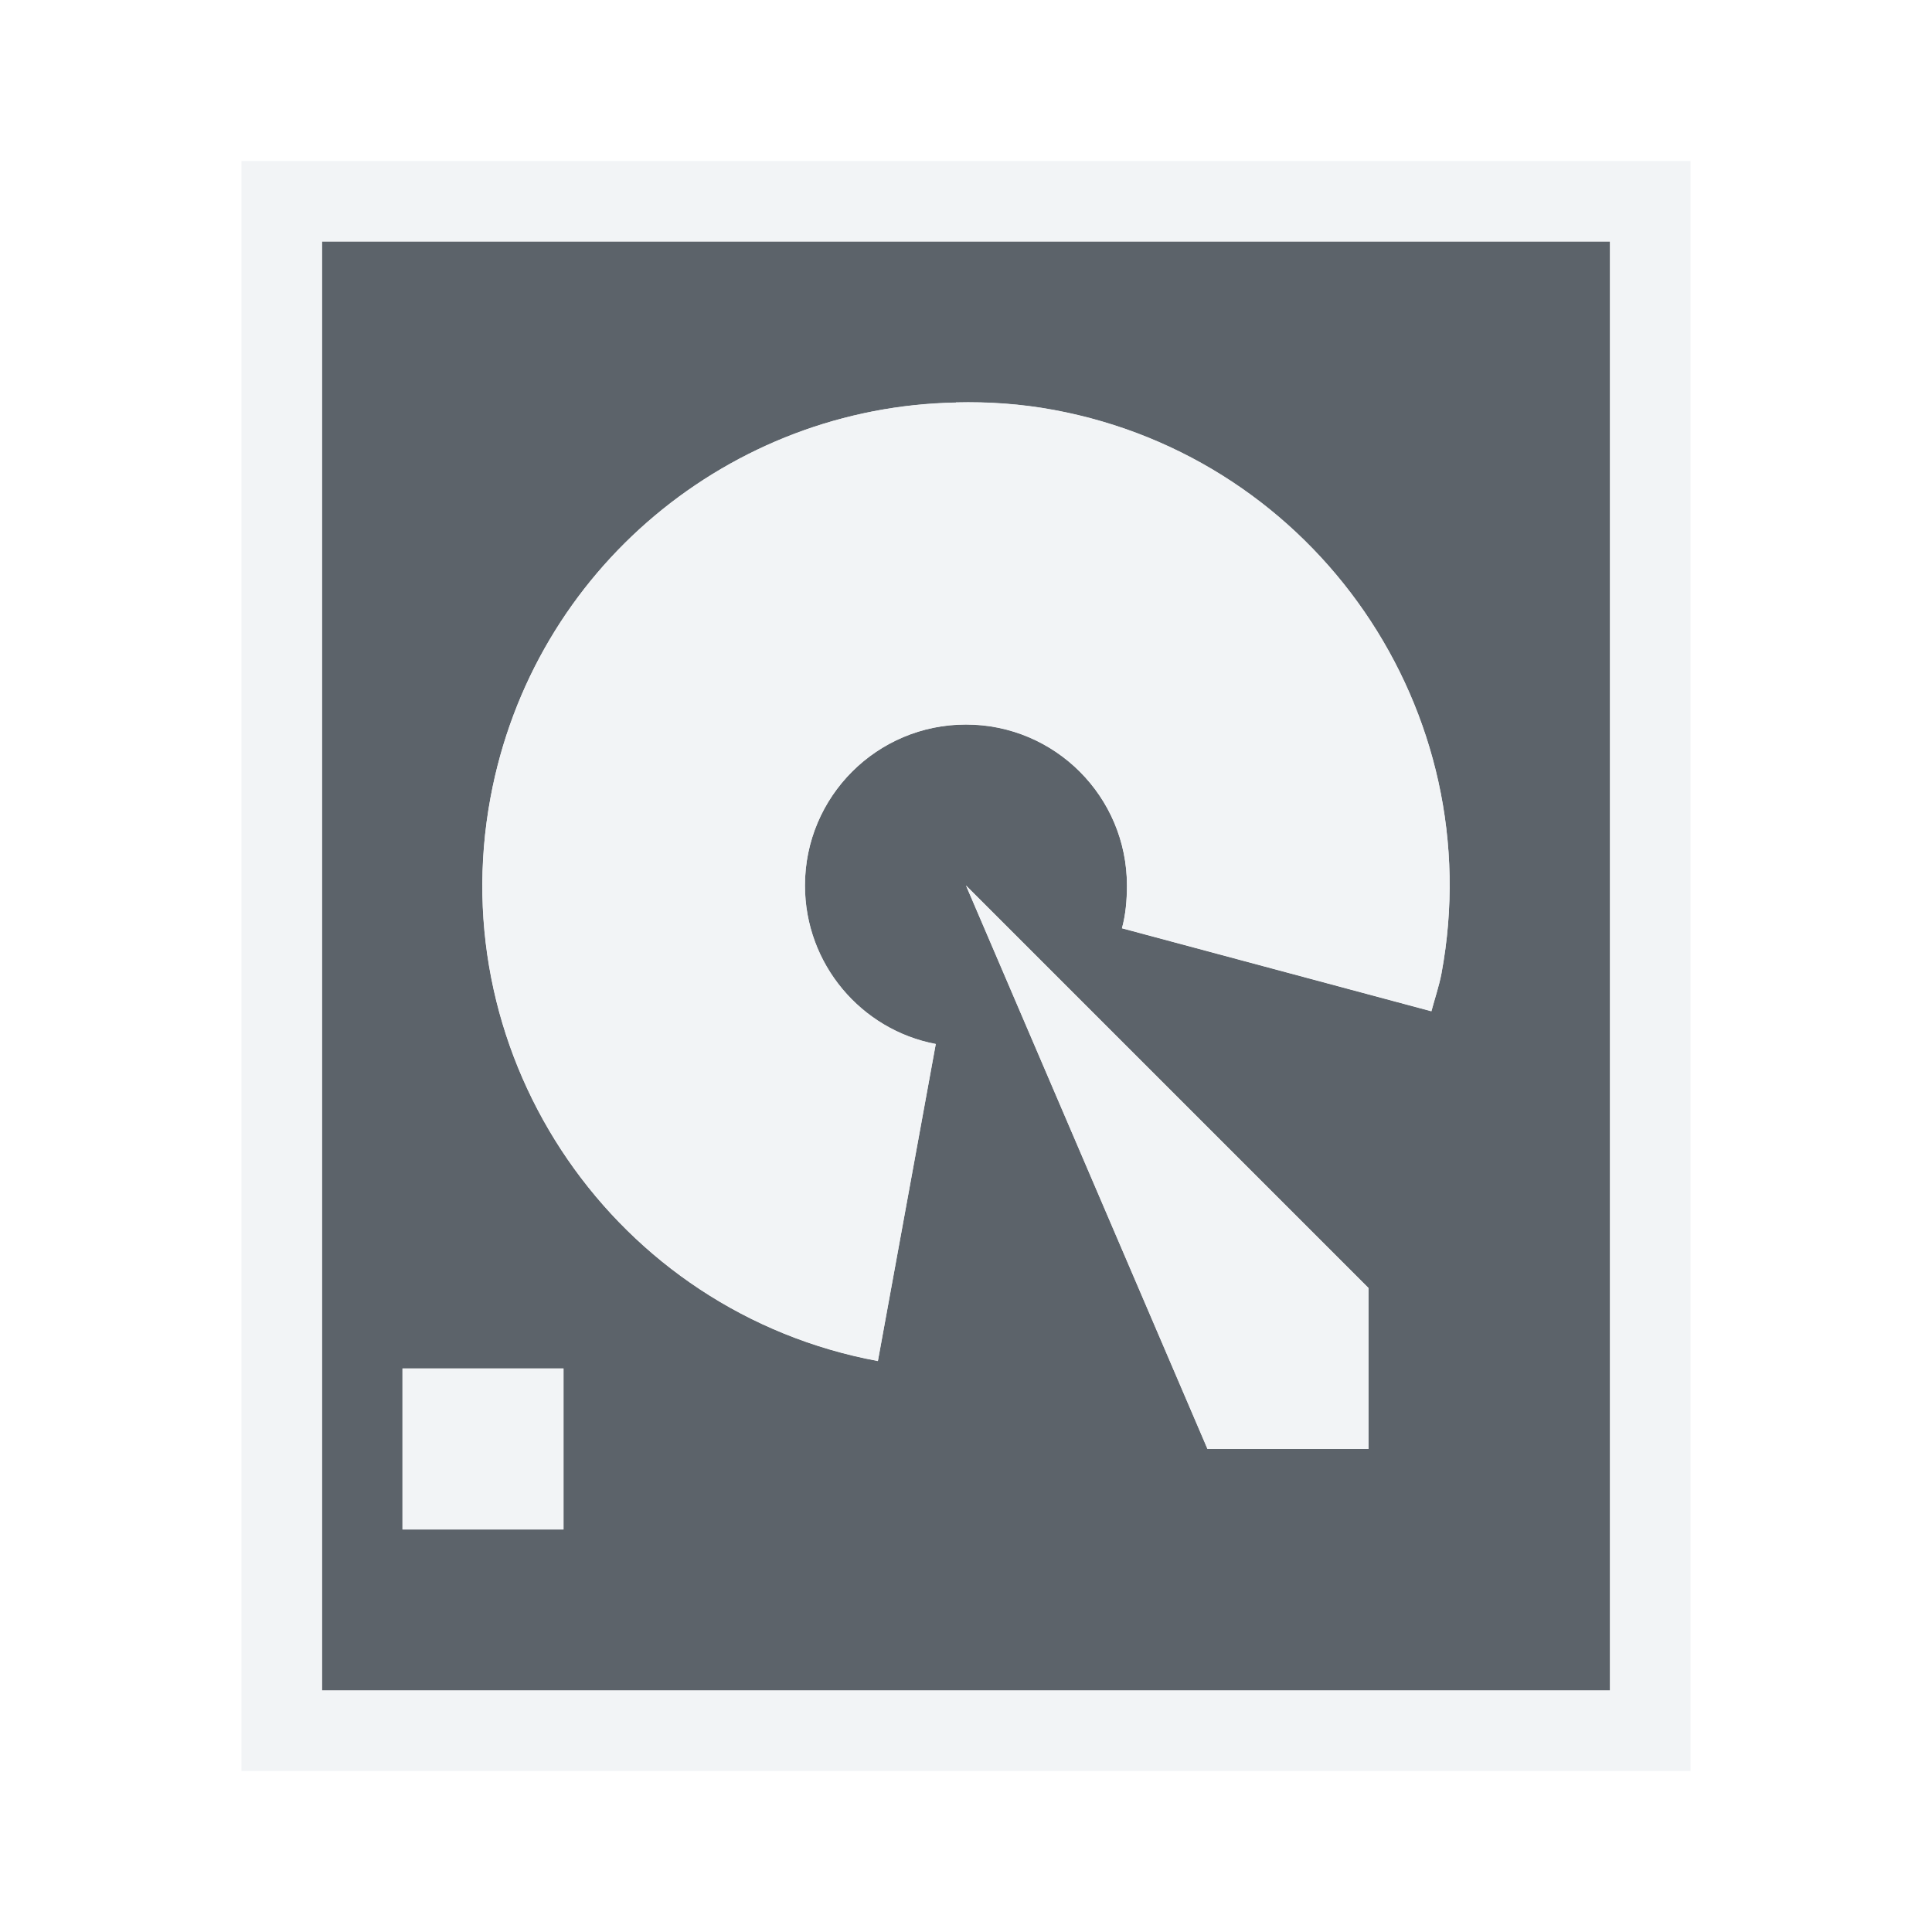
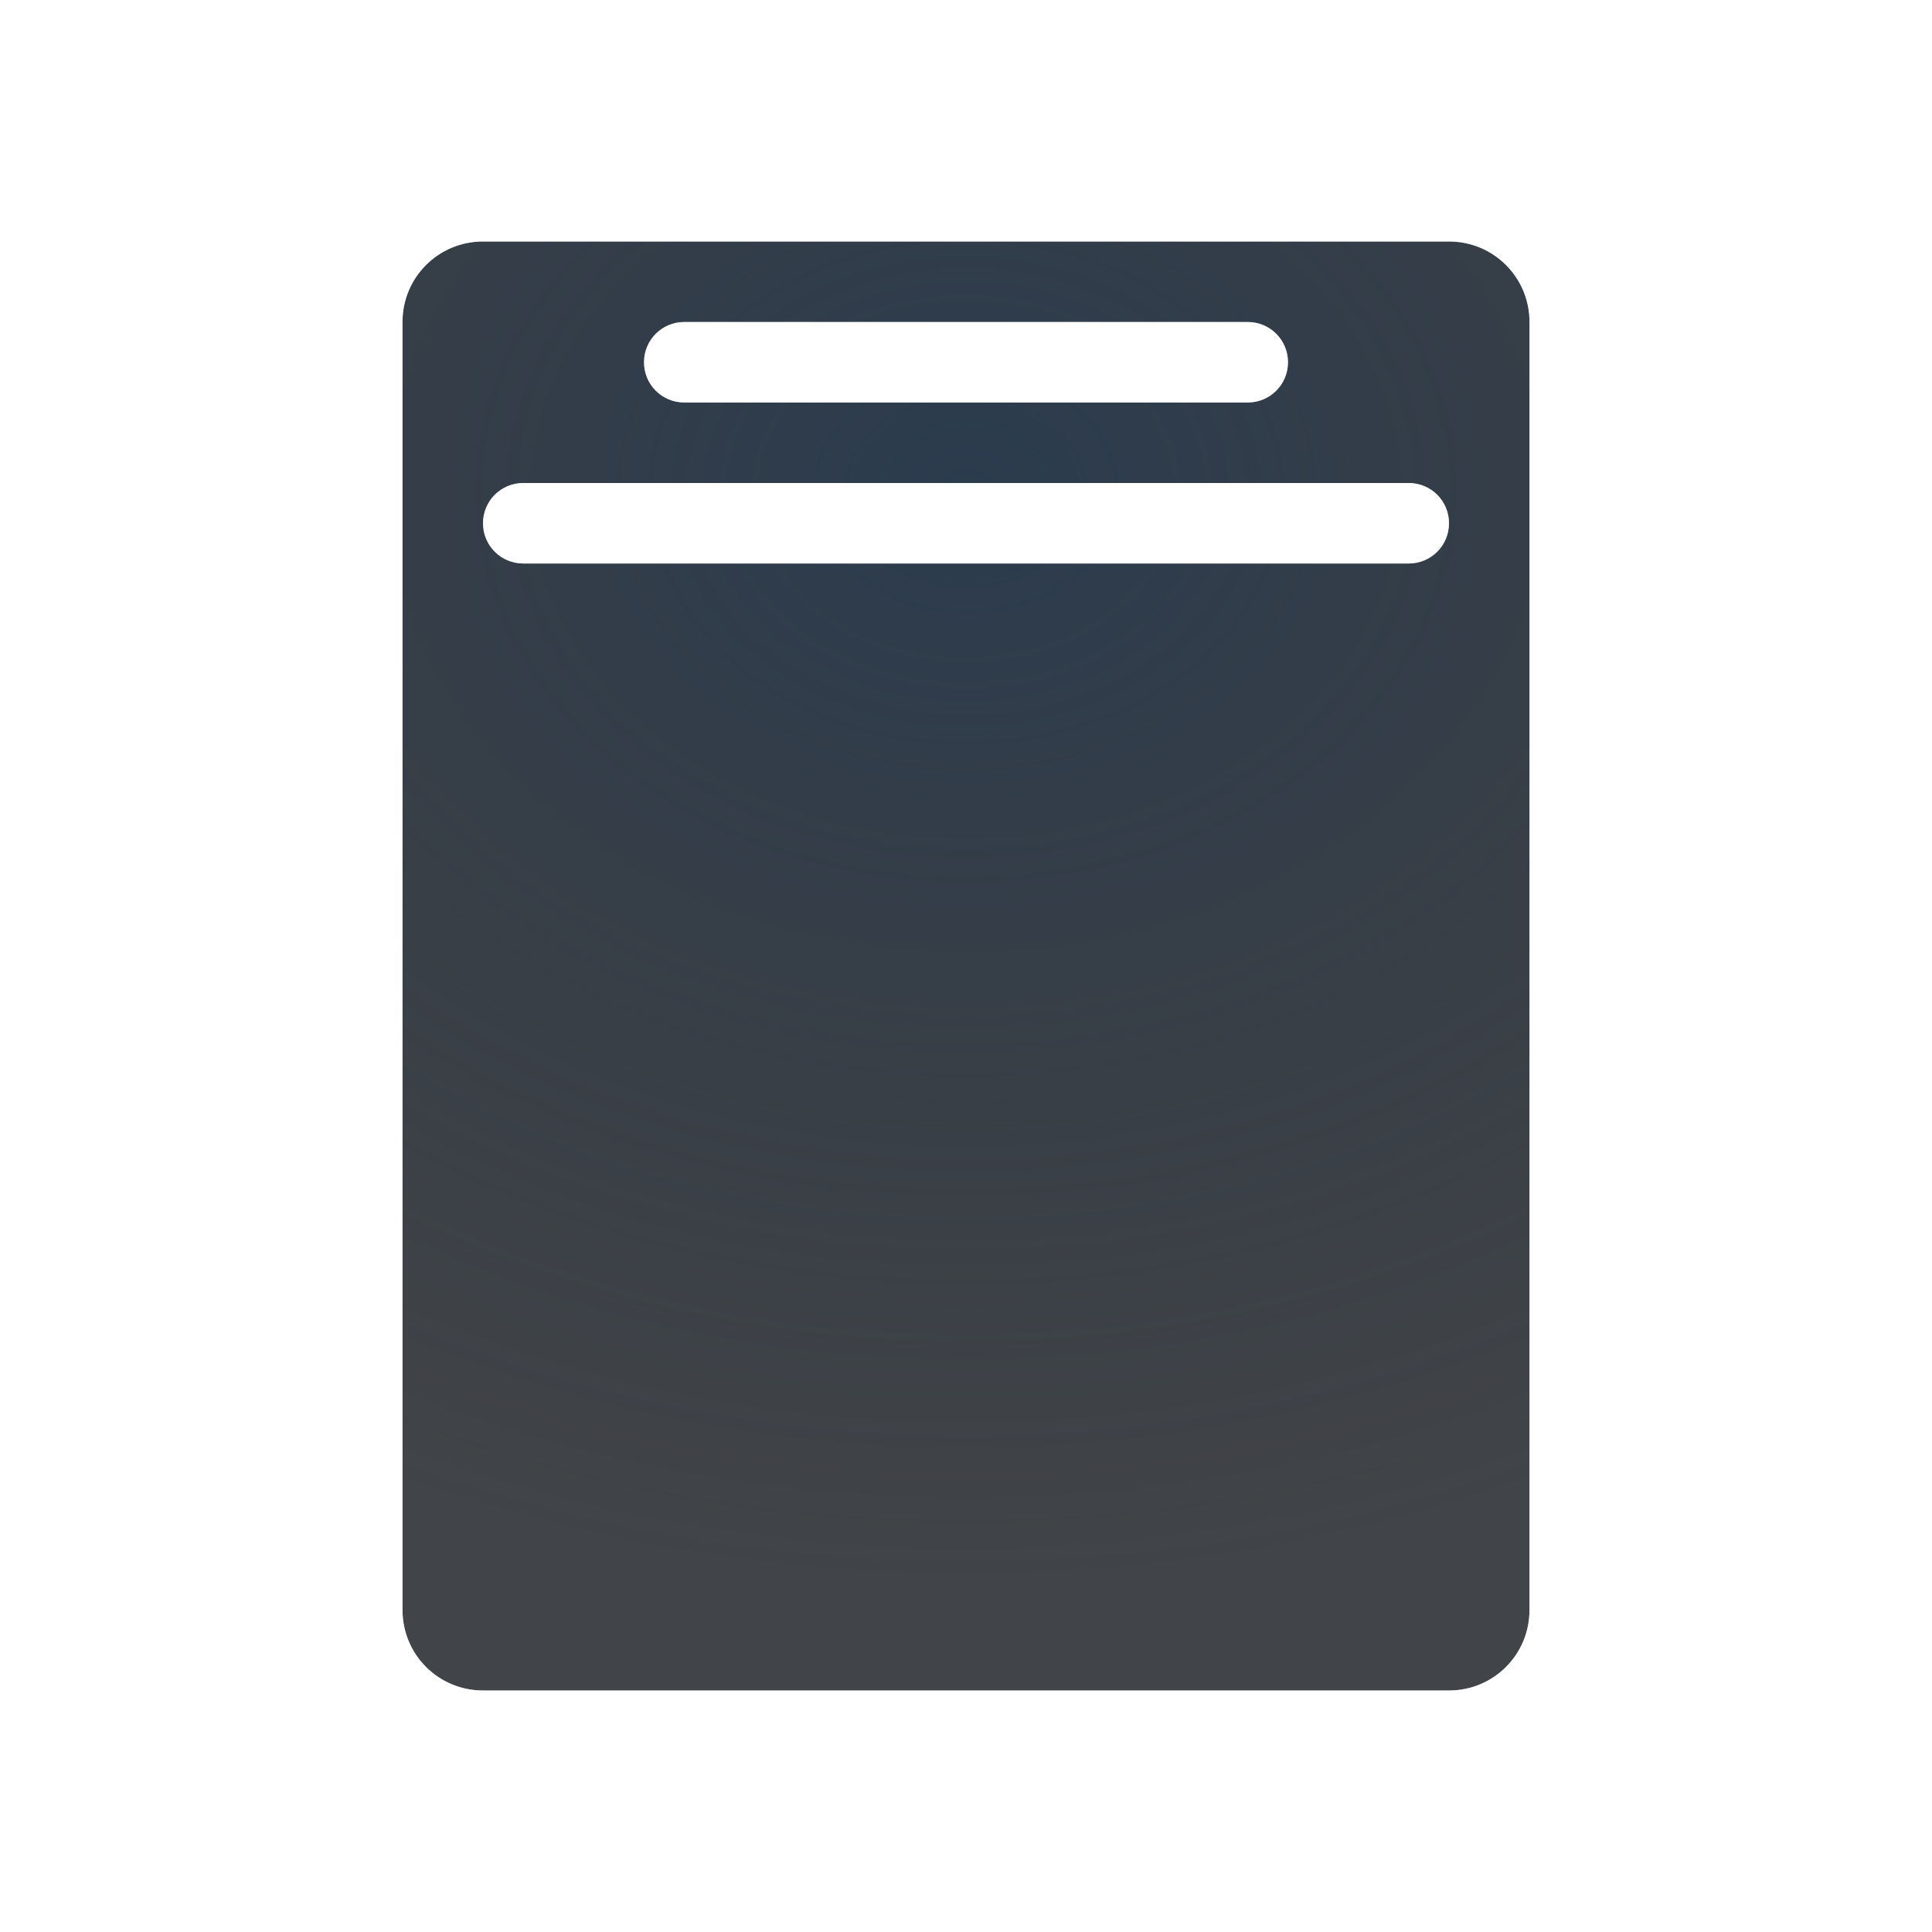
- <svg xmlns="http://www.w3.org/2000/svg" width="24" height="24" id="svg3434" version="1.1">
-   <defs id="defs3436" />
-   <g id="device-notifier" transform="translate(-1,-1027.362)">
-     <g id="g3026">
-       <path id="path2985" d="m 5,1030.362 0,18 16,0 0,-18 -16,0 z m 7.875,2 c 0.399,-0.01 0.812,0.018 1.219,0.094 3.258,0.605 5.418,3.742 4.812,7 -0.029,0.154 -0.085,0.318 -0.125,0.469 l -3.844,-1.031 c 0.046,-0.168 0.062,-0.348 0.062,-0.531 0,-1.105 -0.895,-2 -2,-2 -1.105,0 -2,0.895 -2,2 0,0.977 0.699,1.794 1.625,1.969 l -0.719,3.938 c -3.258,-0.605 -5.418,-3.742 -4.812,-7 0.53,-2.851 2.991,-4.856 5.781,-4.906 z m 0.125,6 5,5 0,2 -2,0 -3,-7 z m -7,6 2,0 0,2 -2,0 0,-2 z" style="color:#000000;fill:#27303a;fill-opacity:0.753;fill-rule:nonzero;stroke:none;stroke-width:1;marker:none;visibility:visible;display:inline;overflow:visible;enable-background:accumulate" />
-       <path style="font-size:medium;font-style:normal;font-variant:normal;font-weight:normal;font-stretch:normal;text-indent:0;text-align:start;text-decoration:none;line-height:normal;letter-spacing:normal;word-spacing:normal;text-transform:none;direction:ltr;block-progression:tb;writing-mode:lr-tb;text-anchor:start;baseline-shift:baseline;color:#000000;fill:#f1f3f5;fill-opacity:0.903;fill-rule:nonzero;stroke:none;stroke-width:2;marker:none;visibility:visible;display:inline;overflow:visible;enable-background:accumulate;font-family:Sans;-inkscape-font-specification:Sans" d="m 4,1029.362 0,1 0,18 0,1 1,0 16,0 1,0 0,-1 0,-18 0,-1 -1,0 -16,0 z m 1,1 16,0 0,18 -16,0 z m 7.875,2 c -2.79,0.051 -5.252,2.055 -5.781,4.906 -0.605,3.258 1.555,6.395 4.812,7 l 0.719,-3.938 c -0.926,-0.175 -1.625,-0.992 -1.625,-1.969 0,-1.105 0.895,-2 2,-2 1.105,0 2,0.895 2,2 0,0.183 -0.016,0.363 -0.062,0.531 l 3.844,1.031 c 0.04,-0.151 0.096,-0.315 0.125,-0.469 0.605,-3.258 -1.555,-6.395 -4.812,-7 -0.407,-0.076 -0.82,-0.104 -1.219,-0.094 z m 0.125,6 3,7 2,0 0,-2 z m -7,6 0,2 2,0 0,-2 z" id="rect2985" />
-     </g>
-   </g>
+ <svg xmlns="http://www.w3.org/2000/svg" width="24" height="24" version="1.1">
+   <defs>
+     <radialGradient id="b" cx="7800.2" cy="-3928.9" r="6.5" gradientTransform="matrix(7.1223e-6,2.5559,-2.3077,0,-9054.7,-19932)" gradientUnits="userSpaceOnUse">
+       <stop stop-color="#ffffff" stop-opacity=".749" offset="0" />
+       <stop stop-color="#ffffff" stop-opacity=".605" offset="1" />
+     </radialGradient>
+     <radialGradient id="a" cx="13" cy="1036.4" r="7" gradientTransform="matrix(2.4286 0 0 1.9341 -19.571 -1998.4)" gradientUnits="userSpaceOnUse">
+       <stop stop-color="#213851" stop-opacity=".906" offset="0" />
+       <stop stop-color="#27303a" stop-opacity="0" offset="1" />
+     </radialGradient>
+   </defs>
+   <path d="m6 3c-0.554 0-1 0.446-1 1v16c0 0.554 0.446 1 1 1h12c0.554 0 1-0.446 1-1v-16c0-0.554-0.446-1-1-1zm2.5 1h7c0.277 0 0.5 0.223 0.5 0.5s-0.223 0.5-0.5 0.5h-7c-0.277 0-0.5-0.223-0.5-0.5s0.223-0.5 0.5-0.5zm-2 2h11c0.277 0 0.5 0.223 0.5 0.5s-0.223 0.5-0.5 0.5h-11c-0.277 0-0.5-0.223-0.5-0.5s0.223-0.5 0.5-0.5z" fill="#090d11" fill-opacity=".766" style="paint-order:normal" />
+   <path d="m6 3c-0.554 0-1 0.446-1 1v16c0 0.554 0.446 1 1 1h12c0.554 0 1-0.446 1-1v-16c0-0.554-0.446-1-1-1zm2.5 1h7c0.277 0 0.5 0.223 0.5 0.5s-0.223 0.5-0.5 0.5h-7c-0.277 0-0.5-0.223-0.5-0.5s0.223-0.5 0.5-0.5zm-2 2h11c0.277 0 0.5 0.223 0.5 0.5s-0.223 0.5-0.5 0.5h-11c-0.277 0-0.5-0.223-0.5-0.5s0.223-0.5 0.5-0.5z" fill="url(#a)" fill-opacity=".753" style="paint-order:normal" />
+   <path d="m6 2c-1.091 0-2 0.909-2 2v16c0 1.091 0.909 2 2 2h12c1.091 0 2-0.909 2-2v-16c0-1.091-0.909-2-2-2zm0 1h12c0.554 0 1 0.446 1 1v16c0 0.554-0.446 1-1 1h-12c-0.554 0-1-0.446-1-1v-16c0-0.554 0.446-1 1-1zm2.5 1c-0.277 0-0.5 0.223-0.5 0.5s0.223 0.5 0.5 0.5h7c0.277 0 0.5-0.223 0.5-0.5s-0.223-0.5-0.5-0.5zm-2 2c-0.277 0-0.5 0.223-0.5 0.5s0.223 0.5 0.5 0.5h11c0.277 0 0.5-0.223 0.5-0.5s-0.223-0.5-0.5-0.5z" color="#000000" color-rendering="auto" dominant-baseline="auto" fill="url(#b)" image-rendering="auto" shape-rendering="auto" solid-color="#000000" style="font-feature-settings:normal;font-variant-alternates:normal;font-variant-caps:normal;font-variant-ligatures:normal;font-variant-numeric:normal;font-variant-position:normal;isolation:auto;mix-blend-mode:normal;paint-order:normal;shape-padding:0;text-decoration-color:#000000;text-decoration-line:none;text-decoration-style:solid;text-indent:0;text-orientation:mixed;text-transform:none;white-space:normal" />
</svg>
